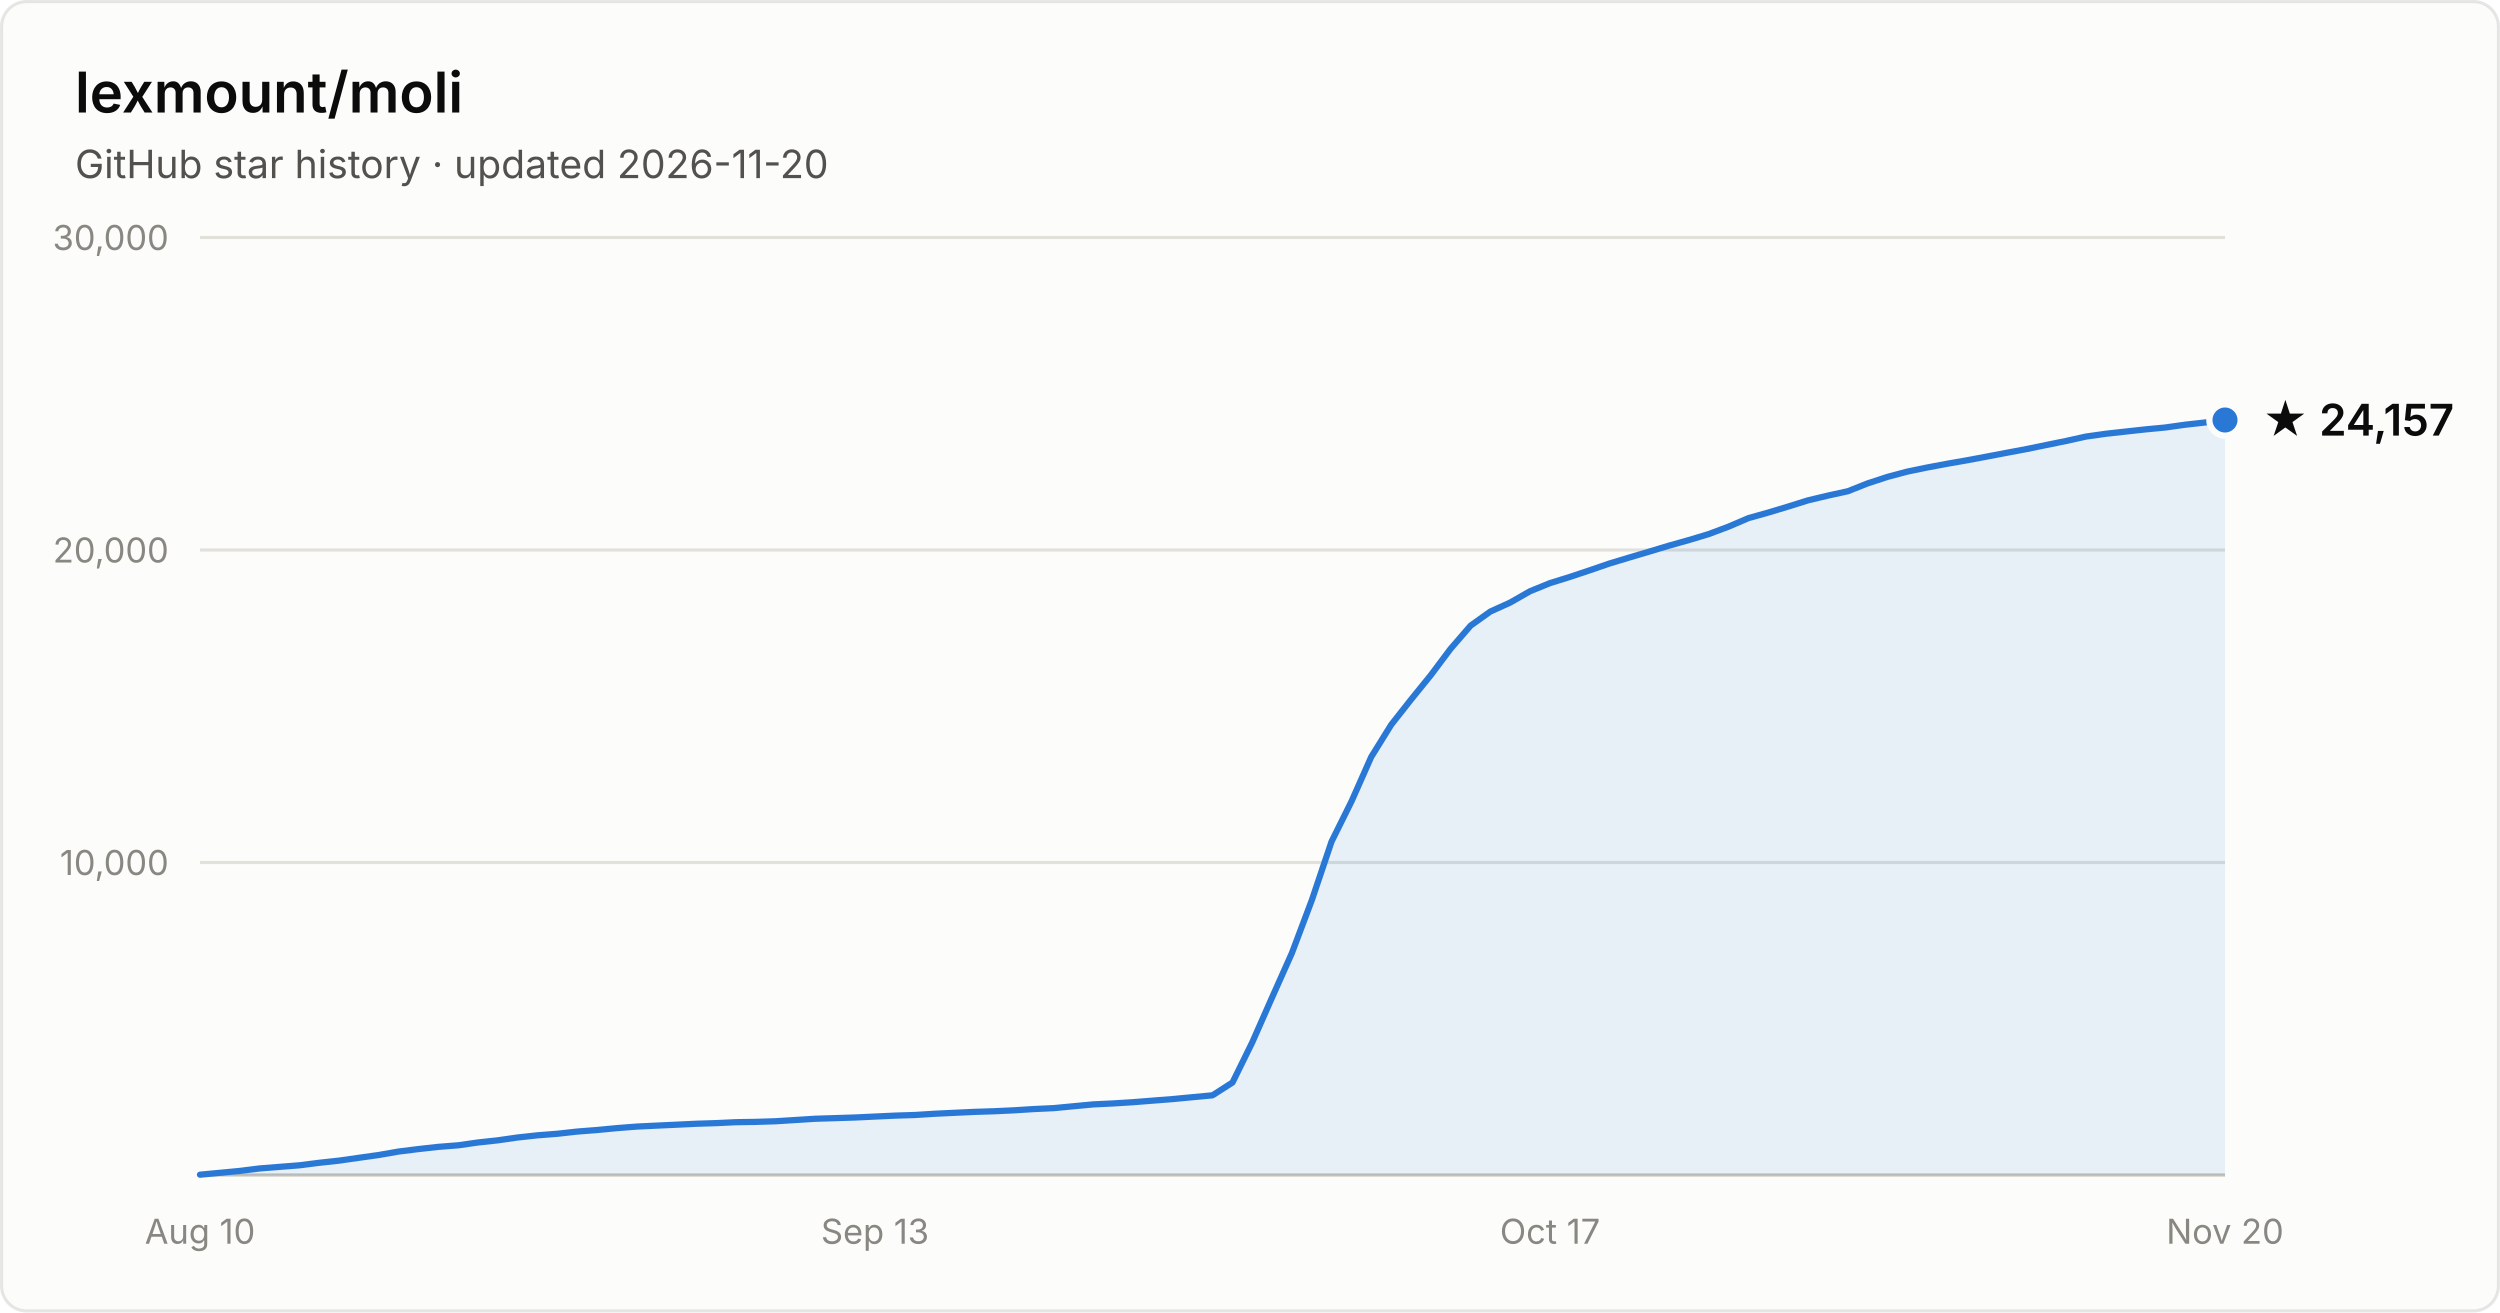
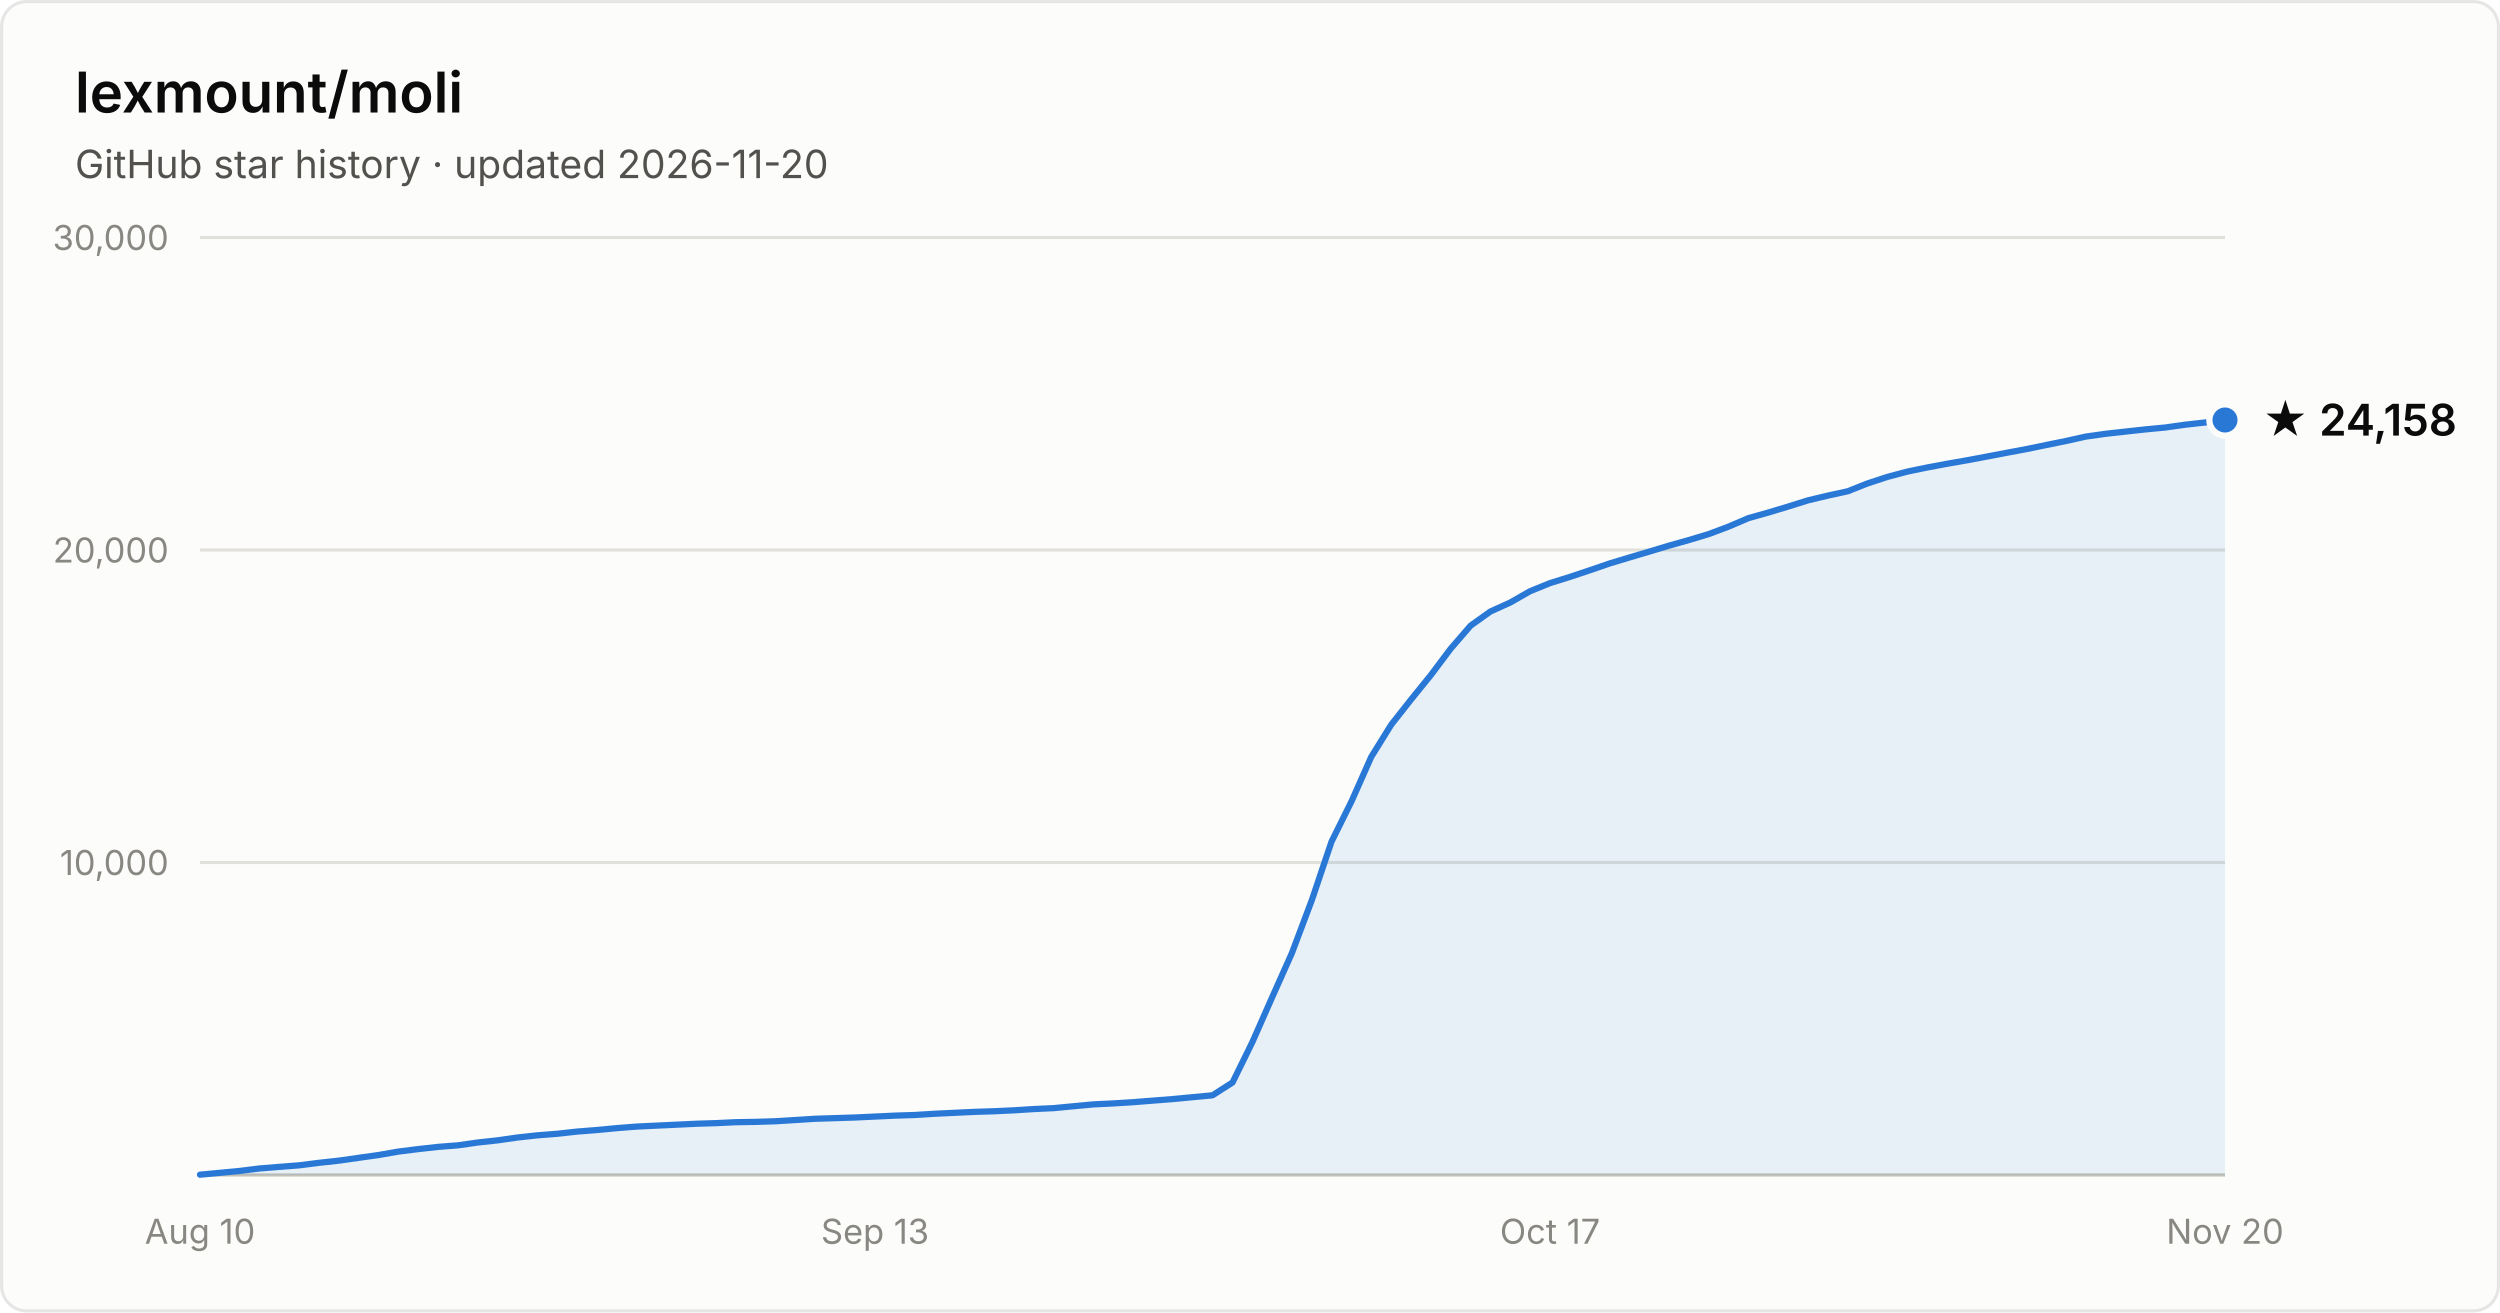
- <svg xmlns="http://www.w3.org/2000/svg" width="800" height="420" viewBox="0 0 800 420" font-family="system-ui, -apple-system, Segoe UI, sans-serif" role="img" aria-label="Star history of lexmount/moli: 24,157 stars as of 2026-11-20">
+ <svg xmlns="http://www.w3.org/2000/svg" width="800" height="420" viewBox="0 0 800 420" font-family="system-ui, -apple-system, Segoe UI, sans-serif" role="img" aria-label="Star history of lexmount/moli: 24,158 stars as of 2026-11-20">
  <rect x="0.5" y="0.5" width="799" height="419" rx="8" fill="#fcfcfb" stroke="rgba(11,11,11,0.10)" />
  <text x="24" y="36" fill="#0b0b0b" font-size="18" font-weight="600">lexmount/moli</text>
  <text x="24" y="57" fill="#52514e" font-size="12.5">GitHub star history · updated 2026-11-20</text>
  <line x1="64" y1="276.0" x2="712" y2="276.0" stroke="#e1e0d9" stroke-width="1" />
  <text x="54" y="280.0" text-anchor="end" fill="#898781" font-size="11" style="font-variant-numeric:tabular-nums">10,000</text>
  <line x1="64" y1="176.0" x2="712" y2="176.0" stroke="#e1e0d9" stroke-width="1" />
  <text x="54" y="180.0" text-anchor="end" fill="#898781" font-size="11" style="font-variant-numeric:tabular-nums">20,000</text>
  <line x1="64" y1="76.0" x2="712" y2="76.0" stroke="#e1e0d9" stroke-width="1" />
  <text x="54" y="80.0" text-anchor="end" fill="#898781" font-size="11" style="font-variant-numeric:tabular-nums">30,000</text>
  <line x1="64" y1="376" x2="712" y2="376" stroke="#c3c2b7" stroke-width="1" />
  <text x="64.0" y="398" text-anchor="middle" fill="#898781" font-size="11" style="font-variant-numeric:tabular-nums">Aug 10</text>
  <text x="280.0" y="398" text-anchor="middle" fill="#898781" font-size="11" style="font-variant-numeric:tabular-nums">Sep 13</text>
  <text x="496.0" y="398" text-anchor="middle" fill="#898781" font-size="11" style="font-variant-numeric:tabular-nums">Oct 17</text>
  <text x="712.0" y="398" text-anchor="middle" fill="#898781" font-size="11" style="font-variant-numeric:tabular-nums">Nov 20</text>
  <path d="M64.0 375.9 L70.4 375.3 L76.7 374.7 L83.1 373.9 L89.4 373.4 L95.8 372.9 L102.1 372.1 L108.5 371.4 L114.8 370.5 L121.2 369.6 L127.5 368.5 L133.9 367.7 L140.2 367.0 L146.6 366.5 L152.9 365.6 L159.3 364.9 L165.6 364.0 L172.0 363.3 L178.4 362.8 L184.7 362.1 L191.1 361.6 L197.4 361.0 L203.8 360.5 L210.1 360.2 L216.5 359.9 L222.8 359.6 L229.2 359.4 L235.5 359.1 L241.9 359.0 L248.2 358.8 L254.6 358.4 L260.9 358.0 L267.3 357.8 L273.6 357.6 L280.0 357.3 L286.4 357.0 L292.7 356.8 L299.1 356.4 L305.4 356.1 L311.8 355.8 L318.1 355.6 L324.5 355.3 L330.8 354.9 L337.2 354.6 L343.5 354.0 L349.9 353.4 L356.2 353.1 L362.6 352.7 L368.9 352.2 L375.3 351.7 L381.6 351.1 L388.0 350.5 L394.4 346.4 L400.7 333.6 L407.1 319.1 L413.4 305.0 L419.8 288.0 L426.1 269.3 L432.5 256.4 L438.8 242.2 L445.2 231.9 L451.5 223.9 L457.9 216.0 L464.2 207.6 L470.6 200.2 L476.9 195.7 L483.3 192.8 L489.6 189.2 L496.0 186.6 L502.4 184.6 L508.7 182.5 L515.1 180.3 L521.4 178.4 L527.8 176.5 L534.1 174.6 L540.5 172.8 L546.8 170.9 L553.2 168.5 L559.5 165.8 L565.9 164.0 L572.2 162.1 L578.6 160.1 L584.9 158.6 L591.3 157.2 L597.6 154.7 L604.0 152.6 L610.4 150.9 L616.7 149.6 L623.1 148.4 L629.4 147.3 L635.8 146.1 L642.1 144.9 L648.5 143.7 L654.8 142.4 L661.2 141.1 L667.5 139.7 L673.9 138.8 L680.2 138.1 L686.6 137.4 L692.9 136.8 L699.3 135.9 L705.6 135.2 L712.0 134.4 L712.0 376 L64.0 376 Z" fill="#2a78d6" fill-opacity="0.1" />
  <path d="M64.0 375.9 L70.4 375.3 L76.7 374.7 L83.1 373.9 L89.4 373.4 L95.8 372.9 L102.1 372.1 L108.5 371.4 L114.8 370.5 L121.2 369.6 L127.5 368.5 L133.9 367.7 L140.2 367.0 L146.6 366.5 L152.9 365.6 L159.3 364.9 L165.6 364.0 L172.0 363.3 L178.4 362.8 L184.7 362.1 L191.1 361.6 L197.4 361.0 L203.8 360.5 L210.1 360.2 L216.5 359.9 L222.8 359.6 L229.2 359.4 L235.5 359.1 L241.9 359.0 L248.2 358.8 L254.6 358.4 L260.9 358.0 L267.3 357.8 L273.6 357.6 L280.0 357.3 L286.4 357.0 L292.7 356.8 L299.1 356.4 L305.4 356.1 L311.8 355.8 L318.1 355.6 L324.5 355.3 L330.8 354.9 L337.2 354.6 L343.5 354.0 L349.9 353.4 L356.2 353.1 L362.6 352.7 L368.9 352.2 L375.3 351.7 L381.6 351.1 L388.0 350.5 L394.4 346.4 L400.7 333.6 L407.1 319.1 L413.4 305.0 L419.8 288.0 L426.1 269.3 L432.5 256.4 L438.8 242.2 L445.2 231.9 L451.5 223.9 L457.9 216.0 L464.2 207.6 L470.6 200.2 L476.9 195.7 L483.3 192.8 L489.6 189.2 L496.0 186.6 L502.4 184.6 L508.7 182.5 L515.1 180.3 L521.4 178.4 L527.8 176.5 L534.1 174.6 L540.5 172.8 L546.8 170.9 L553.2 168.5 L559.5 165.8 L565.9 164.0 L572.2 162.1 L578.6 160.1 L584.9 158.6 L591.3 157.2 L597.6 154.7 L604.0 152.6 L610.4 150.9 L616.7 149.6 L623.1 148.4 L629.4 147.3 L635.8 146.1 L642.1 144.9 L648.5 143.7 L654.8 142.4 L661.2 141.1 L667.5 139.7 L673.9 138.8 L680.2 138.1 L686.6 137.4 L692.9 136.8 L699.3 135.9 L705.6 135.2 L712.0 134.4" fill="none" stroke="#2a78d6" stroke-width="2" stroke-linejoin="round" stroke-linecap="round" />
  <circle cx="712.0" cy="134.4" r="5" fill="#2a78d6" stroke="#fcfcfb" stroke-width="2" />
-   <text x="724.0" y="139.4" fill="#0b0b0b" font-size="14" font-weight="600">★ 24,157</text>
+   <text x="724.0" y="139.4" fill="#0b0b0b" font-size="14" font-weight="600">★ 24,158</text>
</svg>
